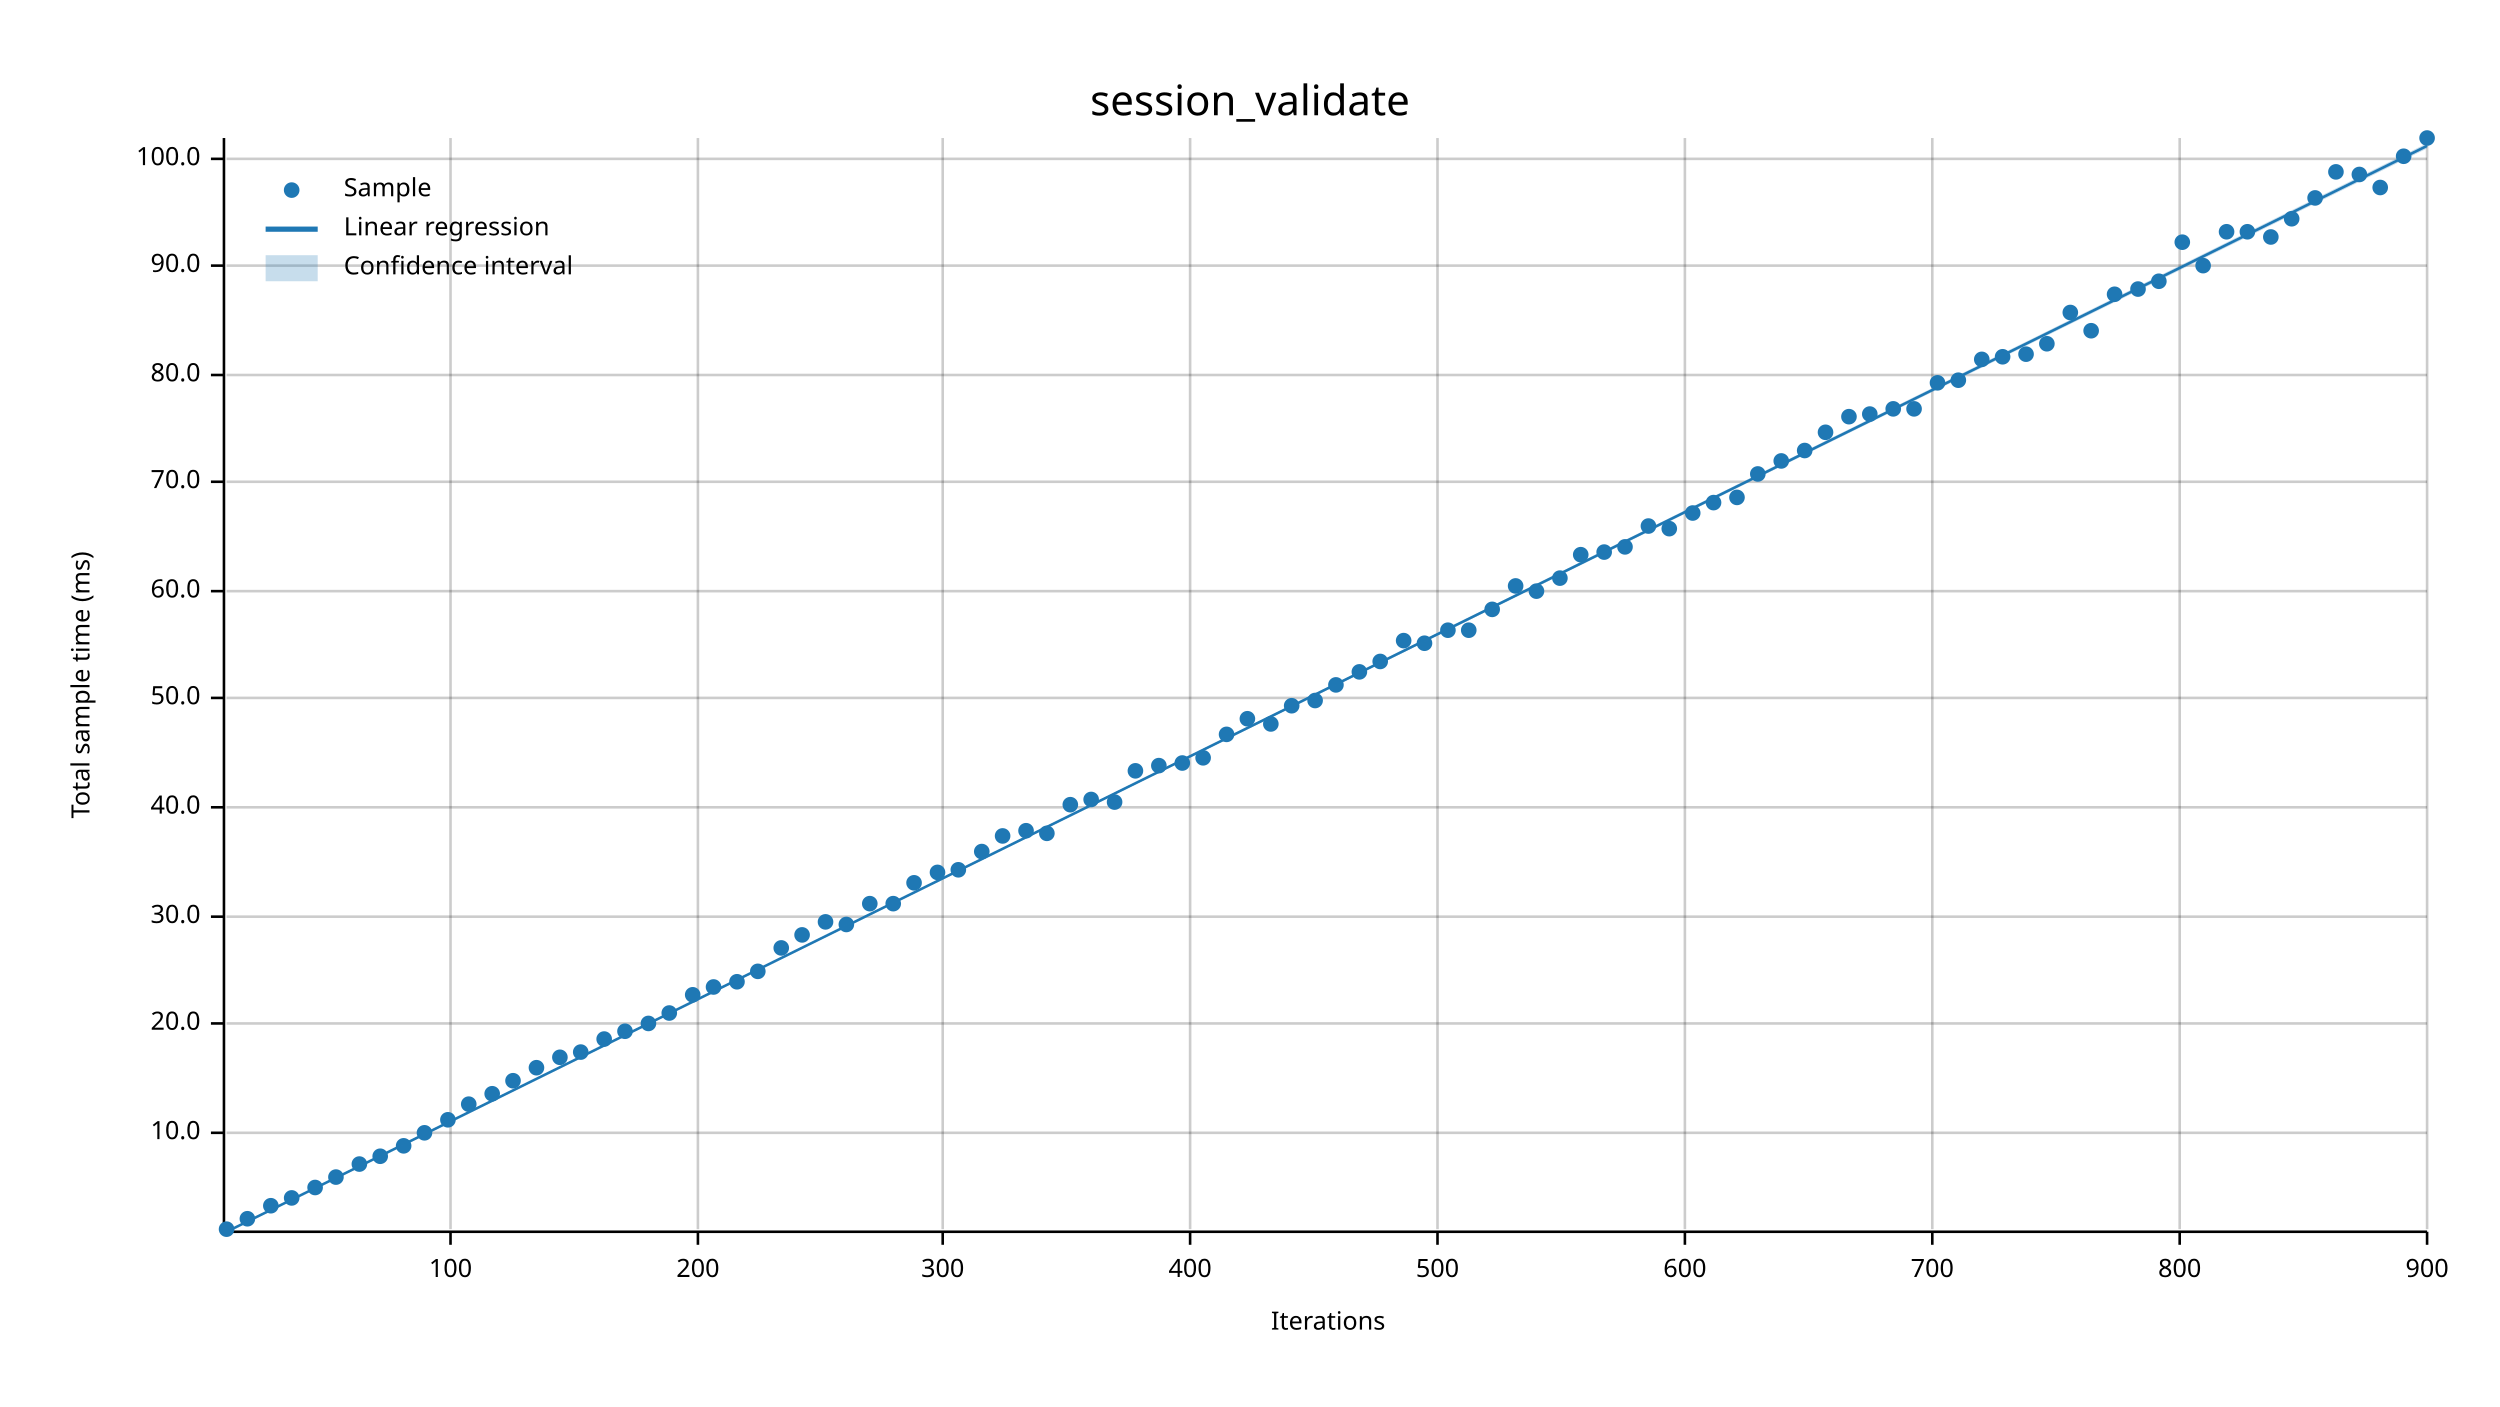
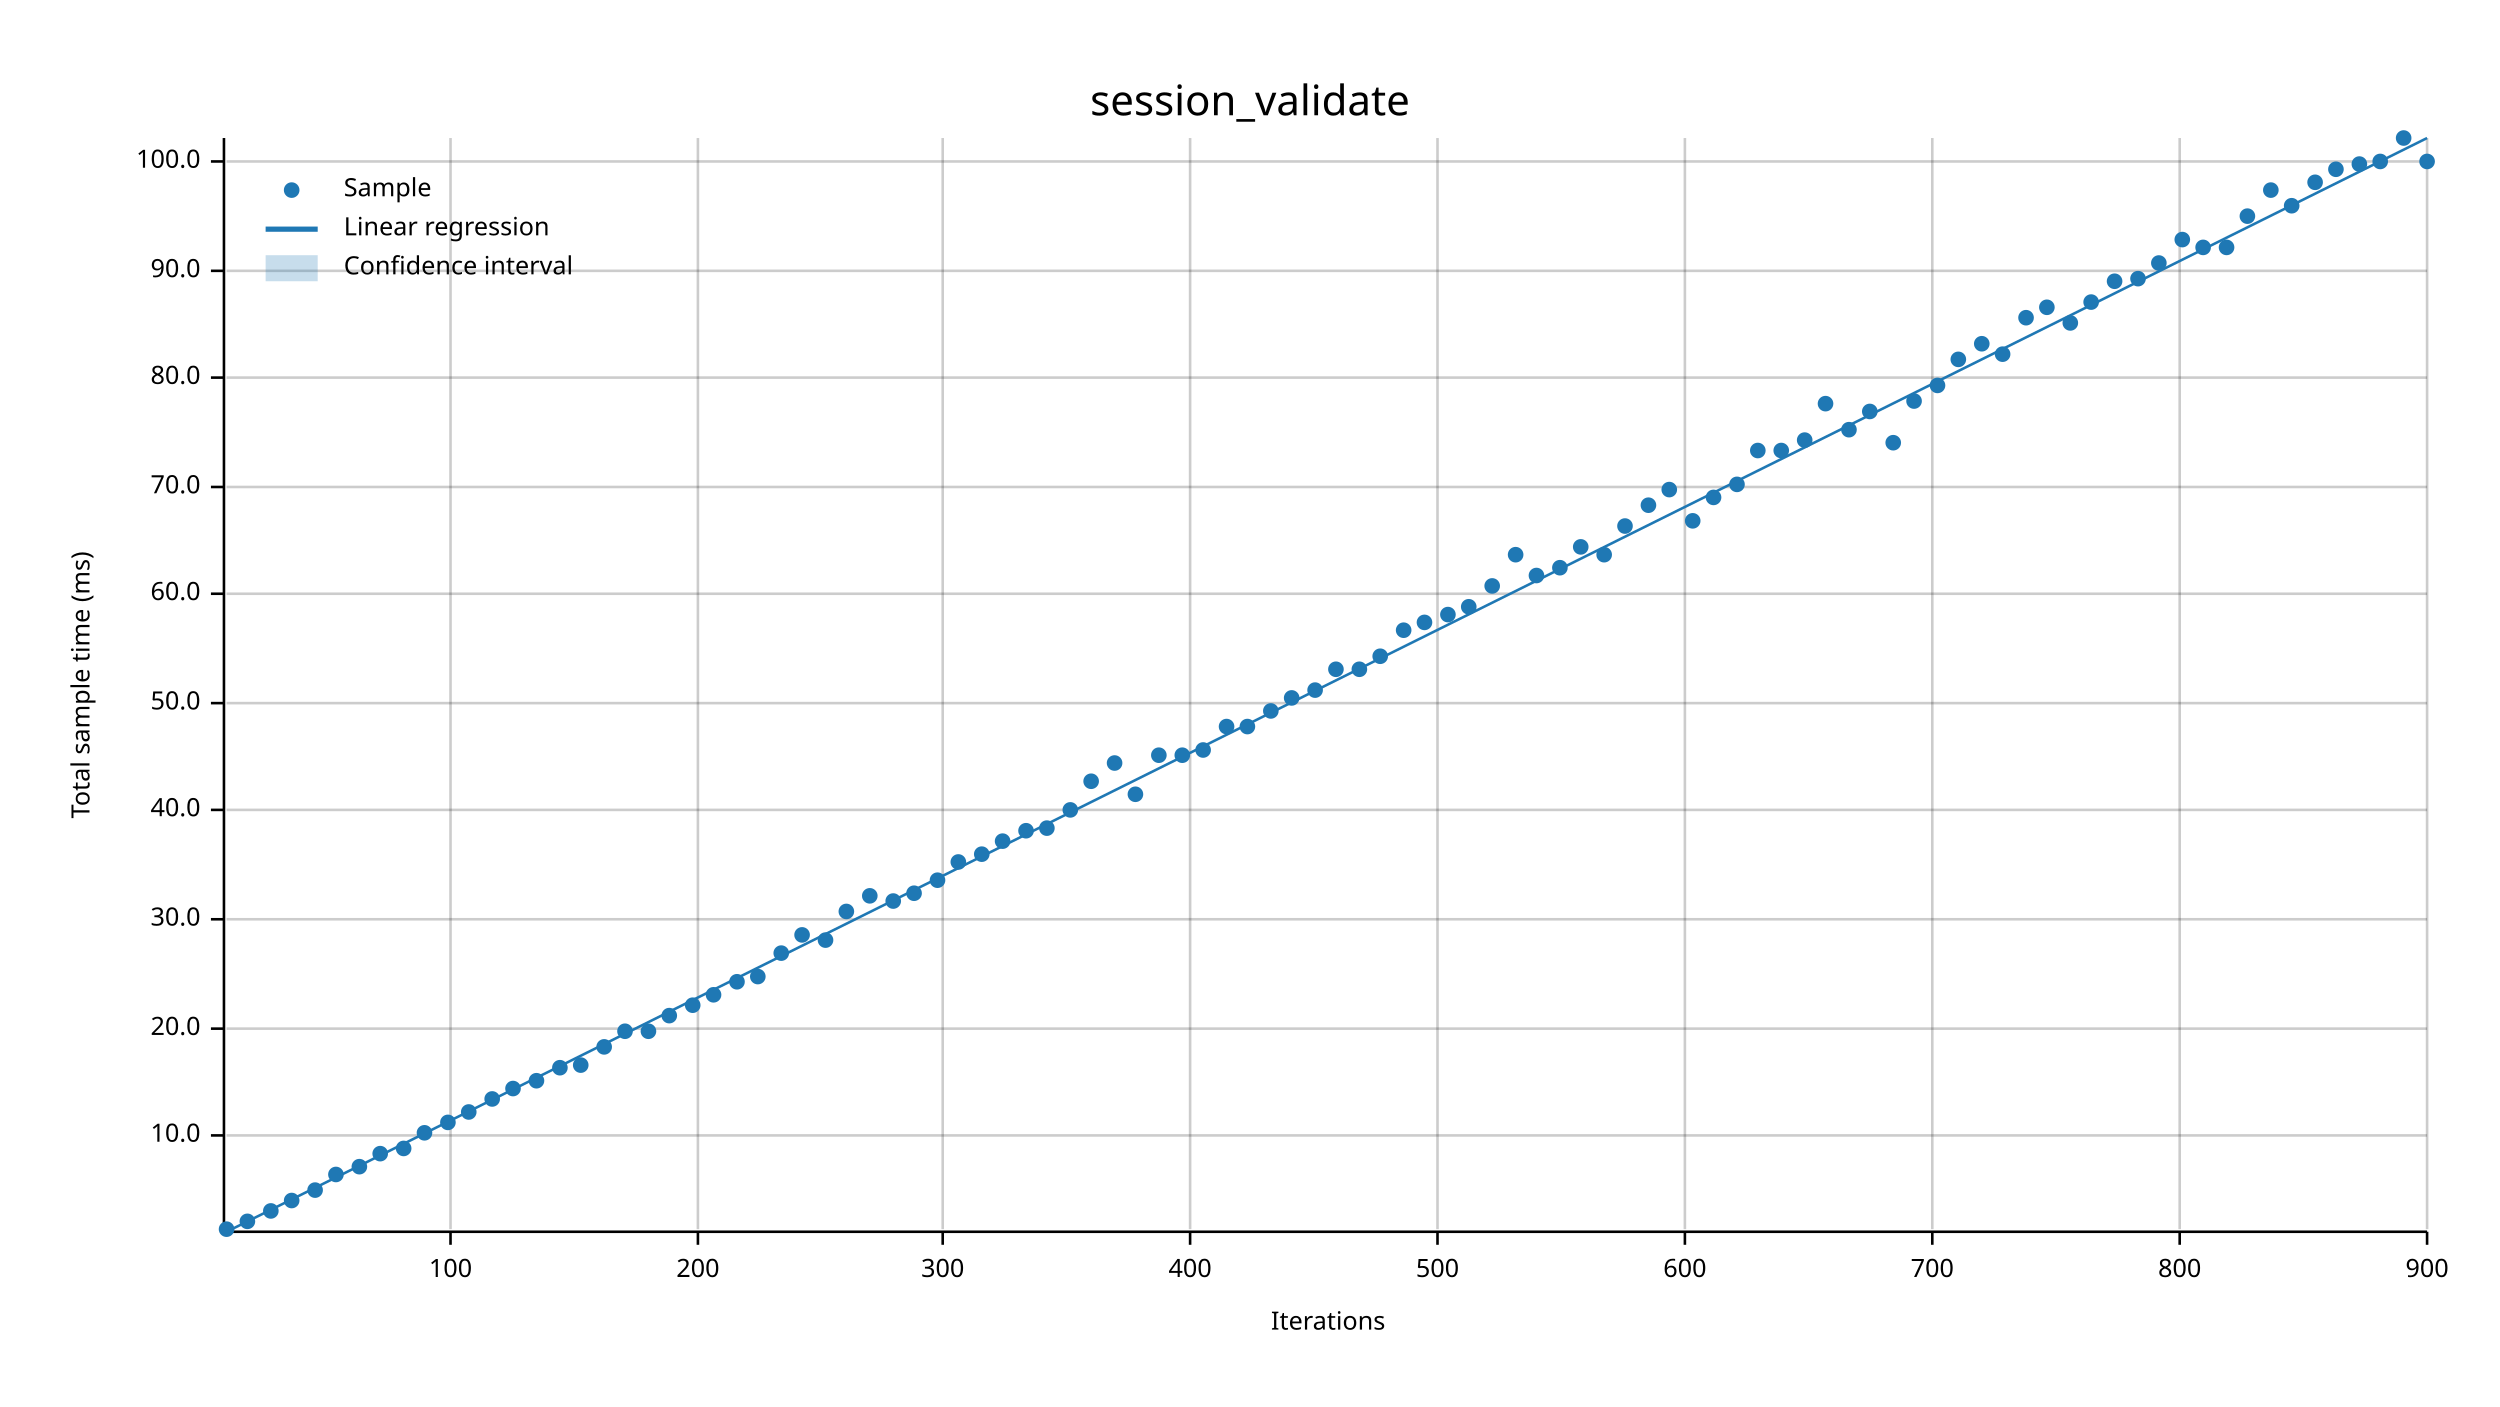
<svg xmlns="http://www.w3.org/2000/svg" width="960" height="540" viewBox="0 0 960 540">
  <text x="480" y="32" dy="0.76em" text-anchor="middle" font-family="sans-serif" font-size="16.129" opacity="1" fill="#000000">
session_validate
</text>
  <text x="27" y="263" dy="0.76em" text-anchor="middle" font-family="sans-serif" font-size="9.677" opacity="1" fill="#000000" transform="rotate(270, 27, 263)">
Total sample time (ms)
</text>
  <text x="510" y="513" dy="-0.5ex" text-anchor="middle" font-family="sans-serif" font-size="9.677" opacity="1" fill="#000000">
Iterations
</text>
  <line opacity="0.2" stroke="#000000" stroke-width="1" x1="173" y1="472" x2="173" y2="53" />
  <line opacity="0.2" stroke="#000000" stroke-width="1" x1="268" y1="472" x2="268" y2="53" />
  <line opacity="0.2" stroke="#000000" stroke-width="1" x1="362" y1="472" x2="362" y2="53" />
  <line opacity="0.2" stroke="#000000" stroke-width="1" x1="457" y1="472" x2="457" y2="53" />
  <line opacity="0.2" stroke="#000000" stroke-width="1" x1="552" y1="472" x2="552" y2="53" />
  <line opacity="0.2" stroke="#000000" stroke-width="1" x1="647" y1="472" x2="647" y2="53" />
  <line opacity="0.2" stroke="#000000" stroke-width="1" x1="742" y1="472" x2="742" y2="53" />
  <line opacity="0.2" stroke="#000000" stroke-width="1" x1="837" y1="472" x2="837" y2="53" />
  <line opacity="0.2" stroke="#000000" stroke-width="1" x1="932" y1="472" x2="932" y2="53" />
-   <line opacity="0.2" stroke="#000000" stroke-width="1" x1="87" y1="435" x2="932" y2="435" />
-   <line opacity="0.2" stroke="#000000" stroke-width="1" x1="87" y1="393" x2="932" y2="393" />
-   <line opacity="0.2" stroke="#000000" stroke-width="1" x1="87" y1="352" x2="932" y2="352" />
-   <line opacity="0.2" stroke="#000000" stroke-width="1" x1="87" y1="310" x2="932" y2="310" />
-   <line opacity="0.2" stroke="#000000" stroke-width="1" x1="87" y1="268" x2="932" y2="268" />
-   <line opacity="0.2" stroke="#000000" stroke-width="1" x1="87" y1="227" x2="932" y2="227" />
-   <line opacity="0.2" stroke="#000000" stroke-width="1" x1="87" y1="185" x2="932" y2="185" />
-   <line opacity="0.2" stroke="#000000" stroke-width="1" x1="87" y1="144" x2="932" y2="144" />
-   <line opacity="0.2" stroke="#000000" stroke-width="1" x1="87" y1="102" x2="932" y2="102" />
-   <line opacity="0.2" stroke="#000000" stroke-width="1" x1="87" y1="61" x2="932" y2="61" />
+   <line opacity="0.2" stroke="#000000" stroke-width="1" x1="87" y1="436" x2="932" y2="436" />
+   <line opacity="0.2" stroke="#000000" stroke-width="1" x1="87" y1="395" x2="932" y2="395" />
+   <line opacity="0.2" stroke="#000000" stroke-width="1" x1="87" y1="353" x2="932" y2="353" />
+   <line opacity="0.2" stroke="#000000" stroke-width="1" x1="87" y1="311" x2="932" y2="311" />
+   <line opacity="0.2" stroke="#000000" stroke-width="1" x1="87" y1="270" x2="932" y2="270" />
+   <line opacity="0.2" stroke="#000000" stroke-width="1" x1="87" y1="228" x2="932" y2="228" />
+   <line opacity="0.2" stroke="#000000" stroke-width="1" x1="87" y1="187" x2="932" y2="187" />
+   <line opacity="0.2" stroke="#000000" stroke-width="1" x1="87" y1="145" x2="932" y2="145" />
+   <line opacity="0.2" stroke="#000000" stroke-width="1" x1="87" y1="104" x2="932" y2="104" />
+   <line opacity="0.2" stroke="#000000" stroke-width="1" x1="87" y1="62" x2="932" y2="62" />
  <polyline fill="none" opacity="1" stroke="#000000" stroke-width="1" points="86,53 86,472 " />
-   <text x="77" y="435" dy="0.5ex" text-anchor="end" font-family="sans-serif" font-size="9.677" opacity="1" fill="#000000">
+   <text x="77" y="436" dy="0.5ex" text-anchor="end" font-family="sans-serif" font-size="9.677" opacity="1" fill="#000000">
10.0
</text>
-   <polyline fill="none" opacity="1" stroke="#000000" stroke-width="1" points="81,435 86,435 " />
-   <text x="77" y="393" dy="0.5ex" text-anchor="end" font-family="sans-serif" font-size="9.677" opacity="1" fill="#000000">
+   <polyline fill="none" opacity="1" stroke="#000000" stroke-width="1" points="81,436 86,436 " />
+   <text x="77" y="395" dy="0.5ex" text-anchor="end" font-family="sans-serif" font-size="9.677" opacity="1" fill="#000000">
20.0
</text>
-   <polyline fill="none" opacity="1" stroke="#000000" stroke-width="1" points="81,393 86,393 " />
-   <text x="77" y="352" dy="0.5ex" text-anchor="end" font-family="sans-serif" font-size="9.677" opacity="1" fill="#000000">
+   <polyline fill="none" opacity="1" stroke="#000000" stroke-width="1" points="81,395 86,395 " />
+   <text x="77" y="353" dy="0.5ex" text-anchor="end" font-family="sans-serif" font-size="9.677" opacity="1" fill="#000000">
30.0
</text>
-   <polyline fill="none" opacity="1" stroke="#000000" stroke-width="1" points="81,352 86,352 " />
-   <text x="77" y="310" dy="0.5ex" text-anchor="end" font-family="sans-serif" font-size="9.677" opacity="1" fill="#000000">
+   <polyline fill="none" opacity="1" stroke="#000000" stroke-width="1" points="81,353 86,353 " />
+   <text x="77" y="311" dy="0.5ex" text-anchor="end" font-family="sans-serif" font-size="9.677" opacity="1" fill="#000000">
40.0
</text>
-   <polyline fill="none" opacity="1" stroke="#000000" stroke-width="1" points="81,310 86,310 " />
-   <text x="77" y="268" dy="0.5ex" text-anchor="end" font-family="sans-serif" font-size="9.677" opacity="1" fill="#000000">
+   <polyline fill="none" opacity="1" stroke="#000000" stroke-width="1" points="81,311 86,311 " />
+   <text x="77" y="270" dy="0.5ex" text-anchor="end" font-family="sans-serif" font-size="9.677" opacity="1" fill="#000000">
50.0
</text>
-   <polyline fill="none" opacity="1" stroke="#000000" stroke-width="1" points="81,268 86,268 " />
-   <text x="77" y="227" dy="0.5ex" text-anchor="end" font-family="sans-serif" font-size="9.677" opacity="1" fill="#000000">
+   <polyline fill="none" opacity="1" stroke="#000000" stroke-width="1" points="81,270 86,270 " />
+   <text x="77" y="228" dy="0.5ex" text-anchor="end" font-family="sans-serif" font-size="9.677" opacity="1" fill="#000000">
60.0
</text>
-   <polyline fill="none" opacity="1" stroke="#000000" stroke-width="1" points="81,227 86,227 " />
-   <text x="77" y="185" dy="0.5ex" text-anchor="end" font-family="sans-serif" font-size="9.677" opacity="1" fill="#000000">
+   <polyline fill="none" opacity="1" stroke="#000000" stroke-width="1" points="81,228 86,228 " />
+   <text x="77" y="187" dy="0.5ex" text-anchor="end" font-family="sans-serif" font-size="9.677" opacity="1" fill="#000000">
70.0
</text>
-   <polyline fill="none" opacity="1" stroke="#000000" stroke-width="1" points="81,185 86,185 " />
-   <text x="77" y="144" dy="0.5ex" text-anchor="end" font-family="sans-serif" font-size="9.677" opacity="1" fill="#000000">
+   <polyline fill="none" opacity="1" stroke="#000000" stroke-width="1" points="81,187 86,187 " />
+   <text x="77" y="145" dy="0.5ex" text-anchor="end" font-family="sans-serif" font-size="9.677" opacity="1" fill="#000000">
80.0
</text>
-   <polyline fill="none" opacity="1" stroke="#000000" stroke-width="1" points="81,144 86,144 " />
-   <text x="77" y="102" dy="0.5ex" text-anchor="end" font-family="sans-serif" font-size="9.677" opacity="1" fill="#000000">
+   <polyline fill="none" opacity="1" stroke="#000000" stroke-width="1" points="81,145 86,145 " />
+   <text x="77" y="104" dy="0.5ex" text-anchor="end" font-family="sans-serif" font-size="9.677" opacity="1" fill="#000000">
90.0
</text>
-   <polyline fill="none" opacity="1" stroke="#000000" stroke-width="1" points="81,102 86,102 " />
-   <text x="77" y="61" dy="0.5ex" text-anchor="end" font-family="sans-serif" font-size="9.677" opacity="1" fill="#000000">
+   <polyline fill="none" opacity="1" stroke="#000000" stroke-width="1" points="81,104 86,104 " />
+   <text x="77" y="62" dy="0.5ex" text-anchor="end" font-family="sans-serif" font-size="9.677" opacity="1" fill="#000000">
100.0
</text>
-   <polyline fill="none" opacity="1" stroke="#000000" stroke-width="1" points="81,61 86,61 " />
+   <polyline fill="none" opacity="1" stroke="#000000" stroke-width="1" points="81,62 86,62 " />
  <polyline fill="none" opacity="1" stroke="#000000" stroke-width="1" points="87,473 932,473 " />
  <text x="173" y="483" dy="0.76em" text-anchor="middle" font-family="sans-serif" font-size="9.677" opacity="1" fill="#000000">
100
</text>
  <polyline fill="none" opacity="1" stroke="#000000" stroke-width="1" points="173,473 173,478 " />
  <text x="268" y="483" dy="0.76em" text-anchor="middle" font-family="sans-serif" font-size="9.677" opacity="1" fill="#000000">
200
</text>
  <polyline fill="none" opacity="1" stroke="#000000" stroke-width="1" points="268,473 268,478 " />
  <text x="362" y="483" dy="0.76em" text-anchor="middle" font-family="sans-serif" font-size="9.677" opacity="1" fill="#000000">
300
</text>
  <polyline fill="none" opacity="1" stroke="#000000" stroke-width="1" points="362,473 362,478 " />
  <text x="457" y="483" dy="0.76em" text-anchor="middle" font-family="sans-serif" font-size="9.677" opacity="1" fill="#000000">
400
</text>
  <polyline fill="none" opacity="1" stroke="#000000" stroke-width="1" points="457,473 457,478 " />
  <text x="552" y="483" dy="0.76em" text-anchor="middle" font-family="sans-serif" font-size="9.677" opacity="1" fill="#000000">
500
</text>
  <polyline fill="none" opacity="1" stroke="#000000" stroke-width="1" points="552,473 552,478 " />
  <text x="647" y="483" dy="0.76em" text-anchor="middle" font-family="sans-serif" font-size="9.677" opacity="1" fill="#000000">
600
</text>
  <polyline fill="none" opacity="1" stroke="#000000" stroke-width="1" points="647,473 647,478 " />
  <text x="742" y="483" dy="0.76em" text-anchor="middle" font-family="sans-serif" font-size="9.677" opacity="1" fill="#000000">
700
</text>
  <polyline fill="none" opacity="1" stroke="#000000" stroke-width="1" points="742,473 742,478 " />
  <text x="837" y="483" dy="0.76em" text-anchor="middle" font-family="sans-serif" font-size="9.677" opacity="1" fill="#000000">
800
</text>
  <polyline fill="none" opacity="1" stroke="#000000" stroke-width="1" points="837,473 837,478 " />
  <text x="932" y="483" dy="0.76em" text-anchor="middle" font-family="sans-serif" font-size="9.677" opacity="1" fill="#000000">
900
</text>
  <polyline fill="none" opacity="1" stroke="#000000" stroke-width="1" points="932,473 932,478 " />
  <circle cx="87" cy="472" r="3" opacity="1" fill="#1F78B4" stroke="none" stroke-width="1" />
-   <circle cx="95" cy="468" r="3" opacity="1" fill="#1F78B4" stroke="none" stroke-width="1" />
-   <circle cx="104" cy="463" r="3" opacity="1" fill="#1F78B4" stroke="none" stroke-width="1" />
-   <circle cx="112" cy="460" r="3" opacity="1" fill="#1F78B4" stroke="none" stroke-width="1" />
-   <circle cx="121" cy="456" r="3" opacity="1" fill="#1F78B4" stroke="none" stroke-width="1" />
-   <circle cx="129" cy="452" r="3" opacity="1" fill="#1F78B4" stroke="none" stroke-width="1" />
-   <circle cx="138" cy="447" r="3" opacity="1" fill="#1F78B4" stroke="none" stroke-width="1" />
-   <circle cx="146" cy="444" r="3" opacity="1" fill="#1F78B4" stroke="none" stroke-width="1" />
-   <circle cx="155" cy="440" r="3" opacity="1" fill="#1F78B4" stroke="none" stroke-width="1" />
+   <circle cx="95" cy="469" r="3" opacity="1" fill="#1F78B4" stroke="none" stroke-width="1" />
+   <circle cx="104" cy="465" r="3" opacity="1" fill="#1F78B4" stroke="none" stroke-width="1" />
+   <circle cx="112" cy="461" r="3" opacity="1" fill="#1F78B4" stroke="none" stroke-width="1" />
+   <circle cx="121" cy="457" r="3" opacity="1" fill="#1F78B4" stroke="none" stroke-width="1" />
+   <circle cx="129" cy="451" r="3" opacity="1" fill="#1F78B4" stroke="none" stroke-width="1" />
+   <circle cx="138" cy="448" r="3" opacity="1" fill="#1F78B4" stroke="none" stroke-width="1" />
+   <circle cx="146" cy="443" r="3" opacity="1" fill="#1F78B4" stroke="none" stroke-width="1" />
+   <circle cx="155" cy="441" r="3" opacity="1" fill="#1F78B4" stroke="none" stroke-width="1" />
  <circle cx="163" cy="435" r="3" opacity="1" fill="#1F78B4" stroke="none" stroke-width="1" />
-   <circle cx="172" cy="430" r="3" opacity="1" fill="#1F78B4" stroke="none" stroke-width="1" />
-   <circle cx="180" cy="424" r="3" opacity="1" fill="#1F78B4" stroke="none" stroke-width="1" />
-   <circle cx="189" cy="420" r="3" opacity="1" fill="#1F78B4" stroke="none" stroke-width="1" />
-   <circle cx="197" cy="415" r="3" opacity="1" fill="#1F78B4" stroke="none" stroke-width="1" />
-   <circle cx="206" cy="410" r="3" opacity="1" fill="#1F78B4" stroke="none" stroke-width="1" />
-   <circle cx="215" cy="406" r="3" opacity="1" fill="#1F78B4" stroke="none" stroke-width="1" />
-   <circle cx="223" cy="404" r="3" opacity="1" fill="#1F78B4" stroke="none" stroke-width="1" />
-   <circle cx="232" cy="399" r="3" opacity="1" fill="#1F78B4" stroke="none" stroke-width="1" />
+   <circle cx="172" cy="431" r="3" opacity="1" fill="#1F78B4" stroke="none" stroke-width="1" />
+   <circle cx="180" cy="427" r="3" opacity="1" fill="#1F78B4" stroke="none" stroke-width="1" />
+   <circle cx="189" cy="422" r="3" opacity="1" fill="#1F78B4" stroke="none" stroke-width="1" />
+   <circle cx="197" cy="418" r="3" opacity="1" fill="#1F78B4" stroke="none" stroke-width="1" />
+   <circle cx="206" cy="415" r="3" opacity="1" fill="#1F78B4" stroke="none" stroke-width="1" />
+   <circle cx="215" cy="410" r="3" opacity="1" fill="#1F78B4" stroke="none" stroke-width="1" />
+   <circle cx="223" cy="409" r="3" opacity="1" fill="#1F78B4" stroke="none" stroke-width="1" />
+   <circle cx="232" cy="402" r="3" opacity="1" fill="#1F78B4" stroke="none" stroke-width="1" />
  <circle cx="240" cy="396" r="3" opacity="1" fill="#1F78B4" stroke="none" stroke-width="1" />
-   <circle cx="249" cy="393" r="3" opacity="1" fill="#1F78B4" stroke="none" stroke-width="1" />
-   <circle cx="257" cy="389" r="3" opacity="1" fill="#1F78B4" stroke="none" stroke-width="1" />
-   <circle cx="266" cy="382" r="3" opacity="1" fill="#1F78B4" stroke="none" stroke-width="1" />
-   <circle cx="274" cy="379" r="3" opacity="1" fill="#1F78B4" stroke="none" stroke-width="1" />
+   <circle cx="249" cy="396" r="3" opacity="1" fill="#1F78B4" stroke="none" stroke-width="1" />
+   <circle cx="257" cy="390" r="3" opacity="1" fill="#1F78B4" stroke="none" stroke-width="1" />
+   <circle cx="266" cy="386" r="3" opacity="1" fill="#1F78B4" stroke="none" stroke-width="1" />
+   <circle cx="274" cy="382" r="3" opacity="1" fill="#1F78B4" stroke="none" stroke-width="1" />
  <circle cx="283" cy="377" r="3" opacity="1" fill="#1F78B4" stroke="none" stroke-width="1" />
-   <circle cx="291" cy="373" r="3" opacity="1" fill="#1F78B4" stroke="none" stroke-width="1" />
-   <circle cx="300" cy="364" r="3" opacity="1" fill="#1F78B4" stroke="none" stroke-width="1" />
+   <circle cx="291" cy="375" r="3" opacity="1" fill="#1F78B4" stroke="none" stroke-width="1" />
+   <circle cx="300" cy="366" r="3" opacity="1" fill="#1F78B4" stroke="none" stroke-width="1" />
  <circle cx="308" cy="359" r="3" opacity="1" fill="#1F78B4" stroke="none" stroke-width="1" />
-   <circle cx="317" cy="354" r="3" opacity="1" fill="#1F78B4" stroke="none" stroke-width="1" />
-   <circle cx="325" cy="355" r="3" opacity="1" fill="#1F78B4" stroke="none" stroke-width="1" />
-   <circle cx="334" cy="347" r="3" opacity="1" fill="#1F78B4" stroke="none" stroke-width="1" />
-   <circle cx="343" cy="347" r="3" opacity="1" fill="#1F78B4" stroke="none" stroke-width="1" />
-   <circle cx="351" cy="339" r="3" opacity="1" fill="#1F78B4" stroke="none" stroke-width="1" />
-   <circle cx="360" cy="335" r="3" opacity="1" fill="#1F78B4" stroke="none" stroke-width="1" />
-   <circle cx="368" cy="334" r="3" opacity="1" fill="#1F78B4" stroke="none" stroke-width="1" />
-   <circle cx="377" cy="327" r="3" opacity="1" fill="#1F78B4" stroke="none" stroke-width="1" />
-   <circle cx="385" cy="321" r="3" opacity="1" fill="#1F78B4" stroke="none" stroke-width="1" />
+   <circle cx="317" cy="361" r="3" opacity="1" fill="#1F78B4" stroke="none" stroke-width="1" />
+   <circle cx="325" cy="350" r="3" opacity="1" fill="#1F78B4" stroke="none" stroke-width="1" />
+   <circle cx="334" cy="344" r="3" opacity="1" fill="#1F78B4" stroke="none" stroke-width="1" />
+   <circle cx="343" cy="346" r="3" opacity="1" fill="#1F78B4" stroke="none" stroke-width="1" />
+   <circle cx="351" cy="343" r="3" opacity="1" fill="#1F78B4" stroke="none" stroke-width="1" />
+   <circle cx="360" cy="338" r="3" opacity="1" fill="#1F78B4" stroke="none" stroke-width="1" />
+   <circle cx="368" cy="331" r="3" opacity="1" fill="#1F78B4" stroke="none" stroke-width="1" />
+   <circle cx="377" cy="328" r="3" opacity="1" fill="#1F78B4" stroke="none" stroke-width="1" />
+   <circle cx="385" cy="323" r="3" opacity="1" fill="#1F78B4" stroke="none" stroke-width="1" />
  <circle cx="394" cy="319" r="3" opacity="1" fill="#1F78B4" stroke="none" stroke-width="1" />
-   <circle cx="402" cy="320" r="3" opacity="1" fill="#1F78B4" stroke="none" stroke-width="1" />
-   <circle cx="411" cy="309" r="3" opacity="1" fill="#1F78B4" stroke="none" stroke-width="1" />
-   <circle cx="419" cy="307" r="3" opacity="1" fill="#1F78B4" stroke="none" stroke-width="1" />
-   <circle cx="428" cy="308" r="3" opacity="1" fill="#1F78B4" stroke="none" stroke-width="1" />
-   <circle cx="436" cy="296" r="3" opacity="1" fill="#1F78B4" stroke="none" stroke-width="1" />
-   <circle cx="445" cy="294" r="3" opacity="1" fill="#1F78B4" stroke="none" stroke-width="1" />
-   <circle cx="454" cy="293" r="3" opacity="1" fill="#1F78B4" stroke="none" stroke-width="1" />
-   <circle cx="462" cy="291" r="3" opacity="1" fill="#1F78B4" stroke="none" stroke-width="1" />
-   <circle cx="471" cy="282" r="3" opacity="1" fill="#1F78B4" stroke="none" stroke-width="1" />
-   <circle cx="479" cy="276" r="3" opacity="1" fill="#1F78B4" stroke="none" stroke-width="1" />
-   <circle cx="488" cy="278" r="3" opacity="1" fill="#1F78B4" stroke="none" stroke-width="1" />
-   <circle cx="496" cy="271" r="3" opacity="1" fill="#1F78B4" stroke="none" stroke-width="1" />
-   <circle cx="505" cy="269" r="3" opacity="1" fill="#1F78B4" stroke="none" stroke-width="1" />
-   <circle cx="513" cy="263" r="3" opacity="1" fill="#1F78B4" stroke="none" stroke-width="1" />
-   <circle cx="522" cy="258" r="3" opacity="1" fill="#1F78B4" stroke="none" stroke-width="1" />
-   <circle cx="530" cy="254" r="3" opacity="1" fill="#1F78B4" stroke="none" stroke-width="1" />
-   <circle cx="539" cy="246" r="3" opacity="1" fill="#1F78B4" stroke="none" stroke-width="1" />
-   <circle cx="547" cy="247" r="3" opacity="1" fill="#1F78B4" stroke="none" stroke-width="1" />
-   <circle cx="556" cy="242" r="3" opacity="1" fill="#1F78B4" stroke="none" stroke-width="1" />
-   <circle cx="564" cy="242" r="3" opacity="1" fill="#1F78B4" stroke="none" stroke-width="1" />
-   <circle cx="573" cy="234" r="3" opacity="1" fill="#1F78B4" stroke="none" stroke-width="1" />
-   <circle cx="582" cy="225" r="3" opacity="1" fill="#1F78B4" stroke="none" stroke-width="1" />
-   <circle cx="590" cy="227" r="3" opacity="1" fill="#1F78B4" stroke="none" stroke-width="1" />
-   <circle cx="599" cy="222" r="3" opacity="1" fill="#1F78B4" stroke="none" stroke-width="1" />
-   <circle cx="607" cy="213" r="3" opacity="1" fill="#1F78B4" stroke="none" stroke-width="1" />
-   <circle cx="616" cy="212" r="3" opacity="1" fill="#1F78B4" stroke="none" stroke-width="1" />
-   <circle cx="624" cy="210" r="3" opacity="1" fill="#1F78B4" stroke="none" stroke-width="1" />
-   <circle cx="633" cy="202" r="3" opacity="1" fill="#1F78B4" stroke="none" stroke-width="1" />
-   <circle cx="641" cy="203" r="3" opacity="1" fill="#1F78B4" stroke="none" stroke-width="1" />
-   <circle cx="650" cy="197" r="3" opacity="1" fill="#1F78B4" stroke="none" stroke-width="1" />
-   <circle cx="658" cy="193" r="3" opacity="1" fill="#1F78B4" stroke="none" stroke-width="1" />
-   <circle cx="667" cy="191" r="3" opacity="1" fill="#1F78B4" stroke="none" stroke-width="1" />
-   <circle cx="675" cy="182" r="3" opacity="1" fill="#1F78B4" stroke="none" stroke-width="1" />
-   <circle cx="684" cy="177" r="3" opacity="1" fill="#1F78B4" stroke="none" stroke-width="1" />
-   <circle cx="693" cy="173" r="3" opacity="1" fill="#1F78B4" stroke="none" stroke-width="1" />
-   <circle cx="701" cy="166" r="3" opacity="1" fill="#1F78B4" stroke="none" stroke-width="1" />
-   <circle cx="710" cy="160" r="3" opacity="1" fill="#1F78B4" stroke="none" stroke-width="1" />
-   <circle cx="718" cy="159" r="3" opacity="1" fill="#1F78B4" stroke="none" stroke-width="1" />
-   <circle cx="727" cy="157" r="3" opacity="1" fill="#1F78B4" stroke="none" stroke-width="1" />
-   <circle cx="735" cy="157" r="3" opacity="1" fill="#1F78B4" stroke="none" stroke-width="1" />
-   <circle cx="744" cy="147" r="3" opacity="1" fill="#1F78B4" stroke="none" stroke-width="1" />
-   <circle cx="752" cy="146" r="3" opacity="1" fill="#1F78B4" stroke="none" stroke-width="1" />
-   <circle cx="761" cy="138" r="3" opacity="1" fill="#1F78B4" stroke="none" stroke-width="1" />
-   <circle cx="769" cy="137" r="3" opacity="1" fill="#1F78B4" stroke="none" stroke-width="1" />
-   <circle cx="778" cy="136" r="3" opacity="1" fill="#1F78B4" stroke="none" stroke-width="1" />
-   <circle cx="786" cy="132" r="3" opacity="1" fill="#1F78B4" stroke="none" stroke-width="1" />
-   <circle cx="795" cy="120" r="3" opacity="1" fill="#1F78B4" stroke="none" stroke-width="1" />
-   <circle cx="803" cy="127" r="3" opacity="1" fill="#1F78B4" stroke="none" stroke-width="1" />
-   <circle cx="812" cy="113" r="3" opacity="1" fill="#1F78B4" stroke="none" stroke-width="1" />
-   <circle cx="821" cy="111" r="3" opacity="1" fill="#1F78B4" stroke="none" stroke-width="1" />
-   <circle cx="829" cy="108" r="3" opacity="1" fill="#1F78B4" stroke="none" stroke-width="1" />
-   <circle cx="838" cy="93" r="3" opacity="1" fill="#1F78B4" stroke="none" stroke-width="1" />
-   <circle cx="846" cy="102" r="3" opacity="1" fill="#1F78B4" stroke="none" stroke-width="1" />
-   <circle cx="855" cy="89" r="3" opacity="1" fill="#1F78B4" stroke="none" stroke-width="1" />
-   <circle cx="863" cy="89" r="3" opacity="1" fill="#1F78B4" stroke="none" stroke-width="1" />
-   <circle cx="872" cy="91" r="3" opacity="1" fill="#1F78B4" stroke="none" stroke-width="1" />
-   <circle cx="880" cy="84" r="3" opacity="1" fill="#1F78B4" stroke="none" stroke-width="1" />
-   <circle cx="889" cy="76" r="3" opacity="1" fill="#1F78B4" stroke="none" stroke-width="1" />
-   <circle cx="897" cy="66" r="3" opacity="1" fill="#1F78B4" stroke="none" stroke-width="1" />
-   <circle cx="906" cy="67" r="3" opacity="1" fill="#1F78B4" stroke="none" stroke-width="1" />
-   <circle cx="914" cy="72" r="3" opacity="1" fill="#1F78B4" stroke="none" stroke-width="1" />
-   <circle cx="923" cy="60" r="3" opacity="1" fill="#1F78B4" stroke="none" stroke-width="1" />
-   <circle cx="932" cy="53" r="3" opacity="1" fill="#1F78B4" stroke="none" stroke-width="1" />
-   <polyline fill="none" opacity="1" stroke="#1F78B4" stroke-width="1" points="87,473 932,56 " />
-   <polygon opacity="0.25" fill="#1F78B4" points="87,473 932,57 932,55 " />
+   <circle cx="402" cy="318" r="3" opacity="1" fill="#1F78B4" stroke="none" stroke-width="1" />
+   <circle cx="411" cy="311" r="3" opacity="1" fill="#1F78B4" stroke="none" stroke-width="1" />
+   <circle cx="419" cy="300" r="3" opacity="1" fill="#1F78B4" stroke="none" stroke-width="1" />
+   <circle cx="428" cy="293" r="3" opacity="1" fill="#1F78B4" stroke="none" stroke-width="1" />
+   <circle cx="436" cy="305" r="3" opacity="1" fill="#1F78B4" stroke="none" stroke-width="1" />
+   <circle cx="445" cy="290" r="3" opacity="1" fill="#1F78B4" stroke="none" stroke-width="1" />
+   <circle cx="454" cy="290" r="3" opacity="1" fill="#1F78B4" stroke="none" stroke-width="1" />
+   <circle cx="462" cy="288" r="3" opacity="1" fill="#1F78B4" stroke="none" stroke-width="1" />
+   <circle cx="471" cy="279" r="3" opacity="1" fill="#1F78B4" stroke="none" stroke-width="1" />
+   <circle cx="479" cy="279" r="3" opacity="1" fill="#1F78B4" stroke="none" stroke-width="1" />
+   <circle cx="488" cy="273" r="3" opacity="1" fill="#1F78B4" stroke="none" stroke-width="1" />
+   <circle cx="496" cy="268" r="3" opacity="1" fill="#1F78B4" stroke="none" stroke-width="1" />
+   <circle cx="505" cy="265" r="3" opacity="1" fill="#1F78B4" stroke="none" stroke-width="1" />
+   <circle cx="513" cy="257" r="3" opacity="1" fill="#1F78B4" stroke="none" stroke-width="1" />
+   <circle cx="522" cy="257" r="3" opacity="1" fill="#1F78B4" stroke="none" stroke-width="1" />
+   <circle cx="530" cy="252" r="3" opacity="1" fill="#1F78B4" stroke="none" stroke-width="1" />
+   <circle cx="539" cy="242" r="3" opacity="1" fill="#1F78B4" stroke="none" stroke-width="1" />
+   <circle cx="547" cy="239" r="3" opacity="1" fill="#1F78B4" stroke="none" stroke-width="1" />
+   <circle cx="556" cy="236" r="3" opacity="1" fill="#1F78B4" stroke="none" stroke-width="1" />
+   <circle cx="564" cy="233" r="3" opacity="1" fill="#1F78B4" stroke="none" stroke-width="1" />
+   <circle cx="573" cy="225" r="3" opacity="1" fill="#1F78B4" stroke="none" stroke-width="1" />
+   <circle cx="582" cy="213" r="3" opacity="1" fill="#1F78B4" stroke="none" stroke-width="1" />
+   <circle cx="590" cy="221" r="3" opacity="1" fill="#1F78B4" stroke="none" stroke-width="1" />
+   <circle cx="599" cy="218" r="3" opacity="1" fill="#1F78B4" stroke="none" stroke-width="1" />
+   <circle cx="607" cy="210" r="3" opacity="1" fill="#1F78B4" stroke="none" stroke-width="1" />
+   <circle cx="616" cy="213" r="3" opacity="1" fill="#1F78B4" stroke="none" stroke-width="1" />
+   <circle cx="624" cy="202" r="3" opacity="1" fill="#1F78B4" stroke="none" stroke-width="1" />
+   <circle cx="633" cy="194" r="3" opacity="1" fill="#1F78B4" stroke="none" stroke-width="1" />
+   <circle cx="641" cy="188" r="3" opacity="1" fill="#1F78B4" stroke="none" stroke-width="1" />
+   <circle cx="650" cy="200" r="3" opacity="1" fill="#1F78B4" stroke="none" stroke-width="1" />
+   <circle cx="658" cy="191" r="3" opacity="1" fill="#1F78B4" stroke="none" stroke-width="1" />
+   <circle cx="667" cy="186" r="3" opacity="1" fill="#1F78B4" stroke="none" stroke-width="1" />
+   <circle cx="675" cy="173" r="3" opacity="1" fill="#1F78B4" stroke="none" stroke-width="1" />
+   <circle cx="684" cy="173" r="3" opacity="1" fill="#1F78B4" stroke="none" stroke-width="1" />
+   <circle cx="693" cy="169" r="3" opacity="1" fill="#1F78B4" stroke="none" stroke-width="1" />
+   <circle cx="701" cy="155" r="3" opacity="1" fill="#1F78B4" stroke="none" stroke-width="1" />
+   <circle cx="710" cy="165" r="3" opacity="1" fill="#1F78B4" stroke="none" stroke-width="1" />
+   <circle cx="718" cy="158" r="3" opacity="1" fill="#1F78B4" stroke="none" stroke-width="1" />
+   <circle cx="727" cy="170" r="3" opacity="1" fill="#1F78B4" stroke="none" stroke-width="1" />
+   <circle cx="735" cy="154" r="3" opacity="1" fill="#1F78B4" stroke="none" stroke-width="1" />
+   <circle cx="744" cy="148" r="3" opacity="1" fill="#1F78B4" stroke="none" stroke-width="1" />
+   <circle cx="752" cy="138" r="3" opacity="1" fill="#1F78B4" stroke="none" stroke-width="1" />
+   <circle cx="761" cy="132" r="3" opacity="1" fill="#1F78B4" stroke="none" stroke-width="1" />
+   <circle cx="769" cy="136" r="3" opacity="1" fill="#1F78B4" stroke="none" stroke-width="1" />
+   <circle cx="778" cy="122" r="3" opacity="1" fill="#1F78B4" stroke="none" stroke-width="1" />
+   <circle cx="786" cy="118" r="3" opacity="1" fill="#1F78B4" stroke="none" stroke-width="1" />
+   <circle cx="795" cy="124" r="3" opacity="1" fill="#1F78B4" stroke="none" stroke-width="1" />
+   <circle cx="803" cy="116" r="3" opacity="1" fill="#1F78B4" stroke="none" stroke-width="1" />
+   <circle cx="812" cy="108" r="3" opacity="1" fill="#1F78B4" stroke="none" stroke-width="1" />
+   <circle cx="821" cy="107" r="3" opacity="1" fill="#1F78B4" stroke="none" stroke-width="1" />
+   <circle cx="829" cy="101" r="3" opacity="1" fill="#1F78B4" stroke="none" stroke-width="1" />
+   <circle cx="838" cy="92" r="3" opacity="1" fill="#1F78B4" stroke="none" stroke-width="1" />
+   <circle cx="846" cy="95" r="3" opacity="1" fill="#1F78B4" stroke="none" stroke-width="1" />
+   <circle cx="855" cy="95" r="3" opacity="1" fill="#1F78B4" stroke="none" stroke-width="1" />
+   <circle cx="863" cy="83" r="3" opacity="1" fill="#1F78B4" stroke="none" stroke-width="1" />
+   <circle cx="872" cy="73" r="3" opacity="1" fill="#1F78B4" stroke="none" stroke-width="1" />
+   <circle cx="880" cy="79" r="3" opacity="1" fill="#1F78B4" stroke="none" stroke-width="1" />
+   <circle cx="889" cy="70" r="3" opacity="1" fill="#1F78B4" stroke="none" stroke-width="1" />
+   <circle cx="897" cy="65" r="3" opacity="1" fill="#1F78B4" stroke="none" stroke-width="1" />
+   <circle cx="906" cy="63" r="3" opacity="1" fill="#1F78B4" stroke="none" stroke-width="1" />
+   <circle cx="914" cy="62" r="3" opacity="1" fill="#1F78B4" stroke="none" stroke-width="1" />
+   <circle cx="923" cy="53" r="3" opacity="1" fill="#1F78B4" stroke="none" stroke-width="1" />
+   <circle cx="932" cy="62" r="3" opacity="1" fill="#1F78B4" stroke="none" stroke-width="1" />
+   <polyline fill="none" opacity="1" stroke="#1F78B4" stroke-width="1" points="87,473 932,53 " />
+   <polygon opacity="0.25" fill="#1F78B4" points="87,473 932,53 932,53 " />
  <text x="132" y="68" dy="0.76em" text-anchor="start" font-family="sans-serif" font-size="9.677" opacity="1" fill="#000000">
Sample
</text>
  <text x="132" y="83" dy="0.76em" text-anchor="start" font-family="sans-serif" font-size="9.677" opacity="1" fill="#000000">
Linear regression
</text>
  <text x="132" y="98" dy="0.76em" text-anchor="start" font-family="sans-serif" font-size="9.677" opacity="1" fill="#000000">
Confidence interval
</text>
  <circle cx="112" cy="73" r="3" opacity="1" fill="#1F78B4" stroke="none" stroke-width="1" />
  <polyline fill="none" opacity="1" stroke="#1F78B4" stroke-width="2" points="102,88 122,88 " />
  <rect x="102" y="98" width="20" height="10" opacity="0.25" fill="#1F78B4" stroke="none" />
</svg>
